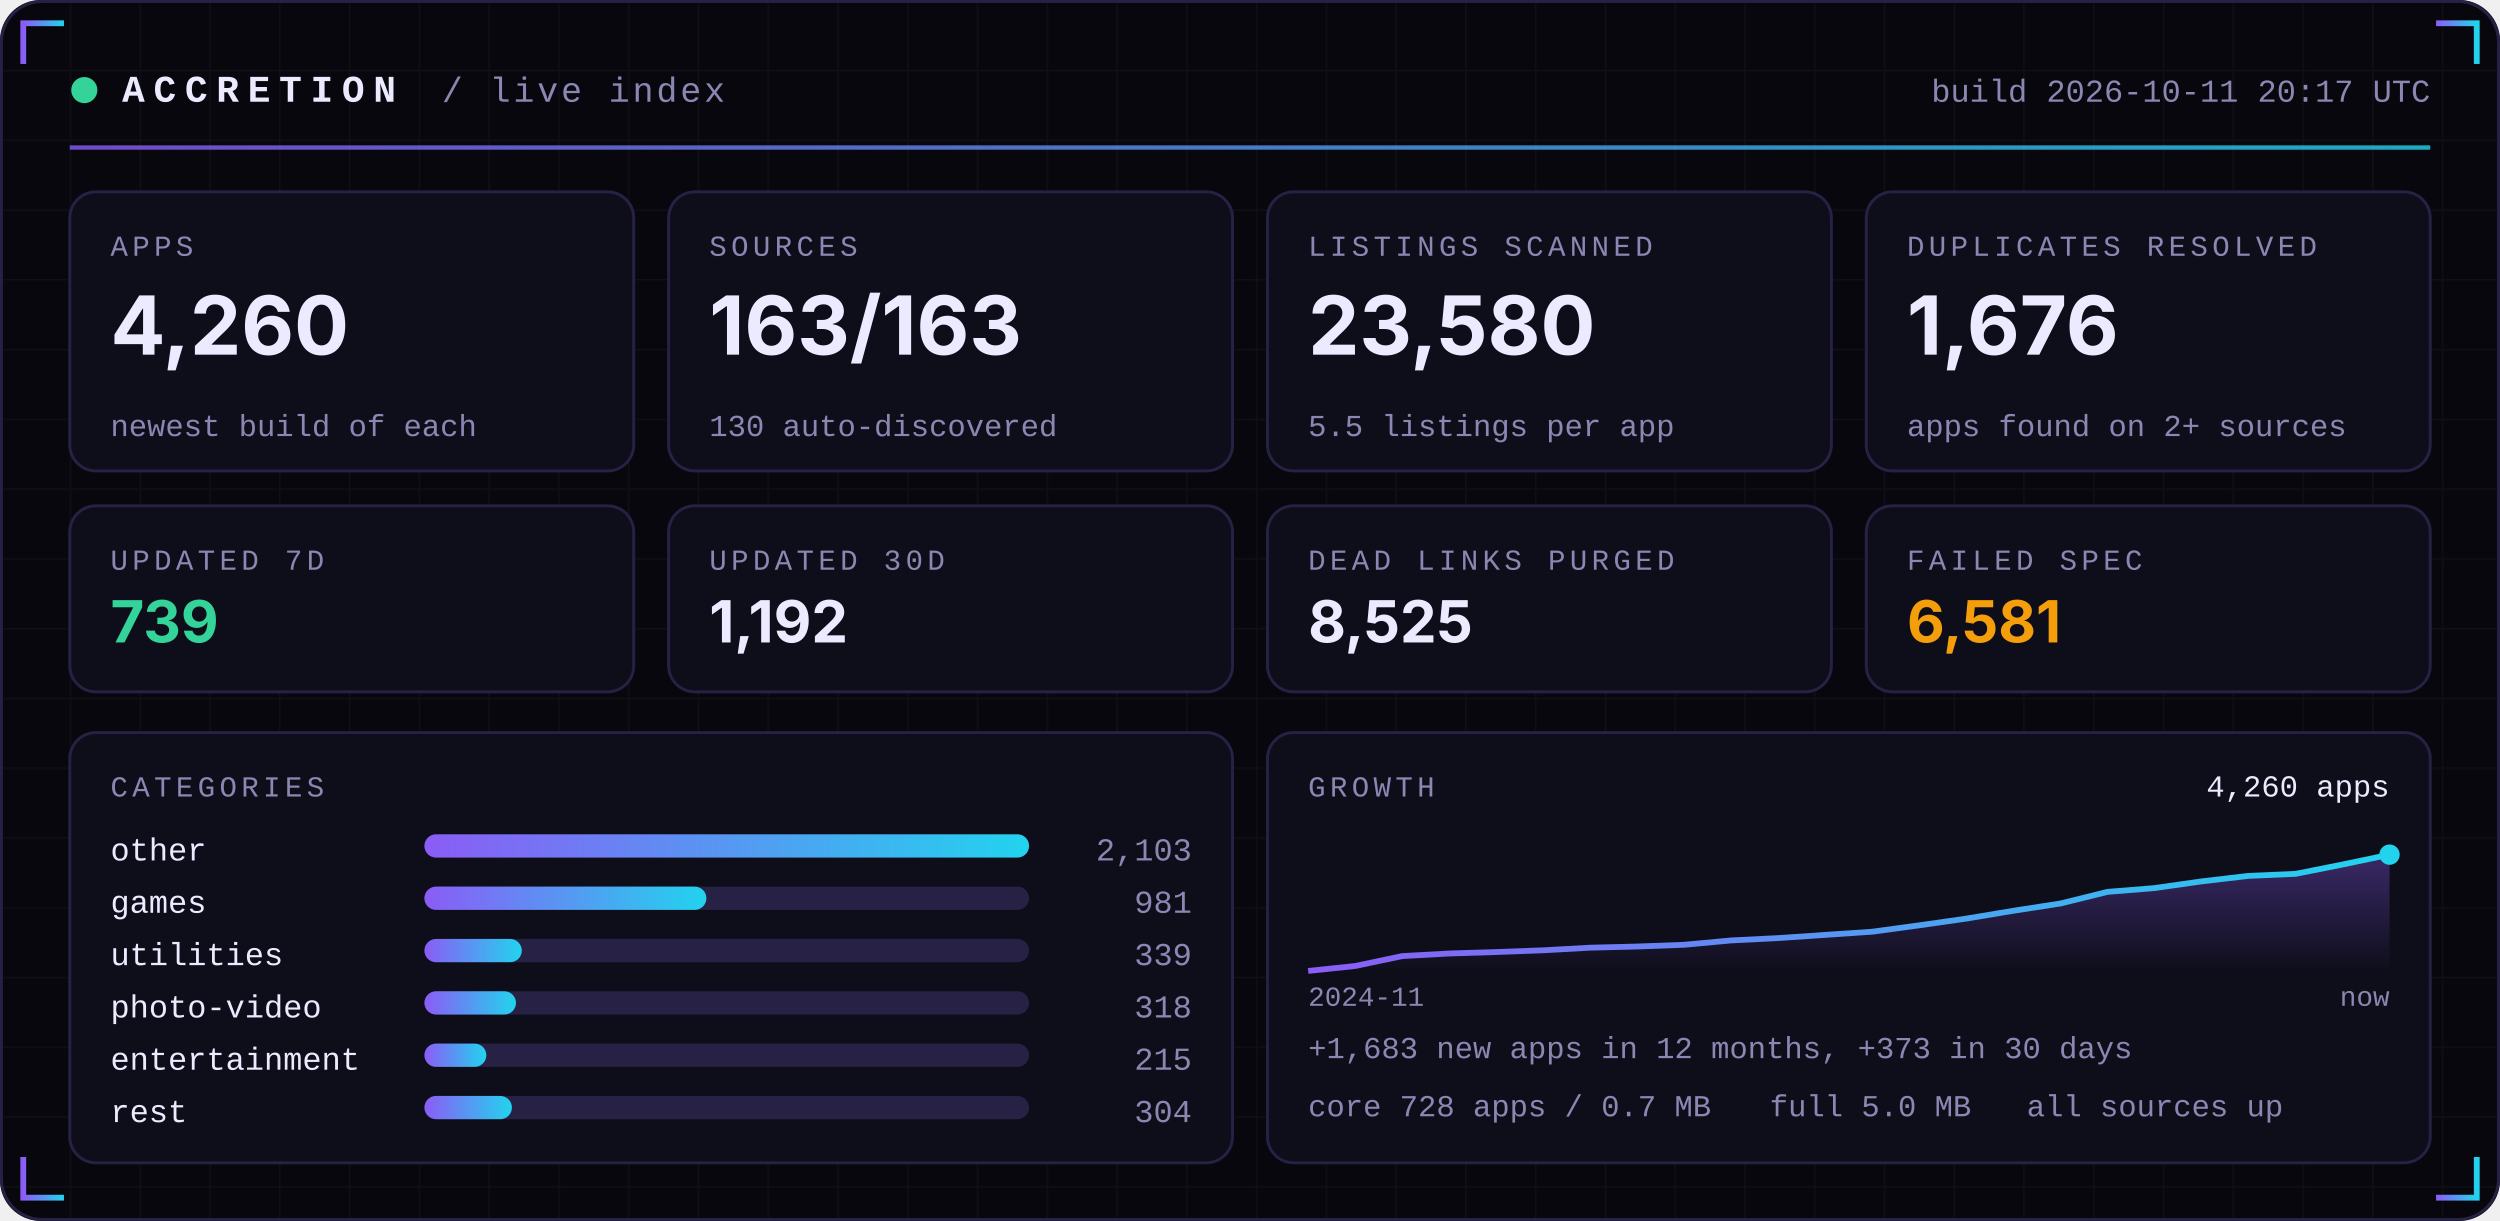
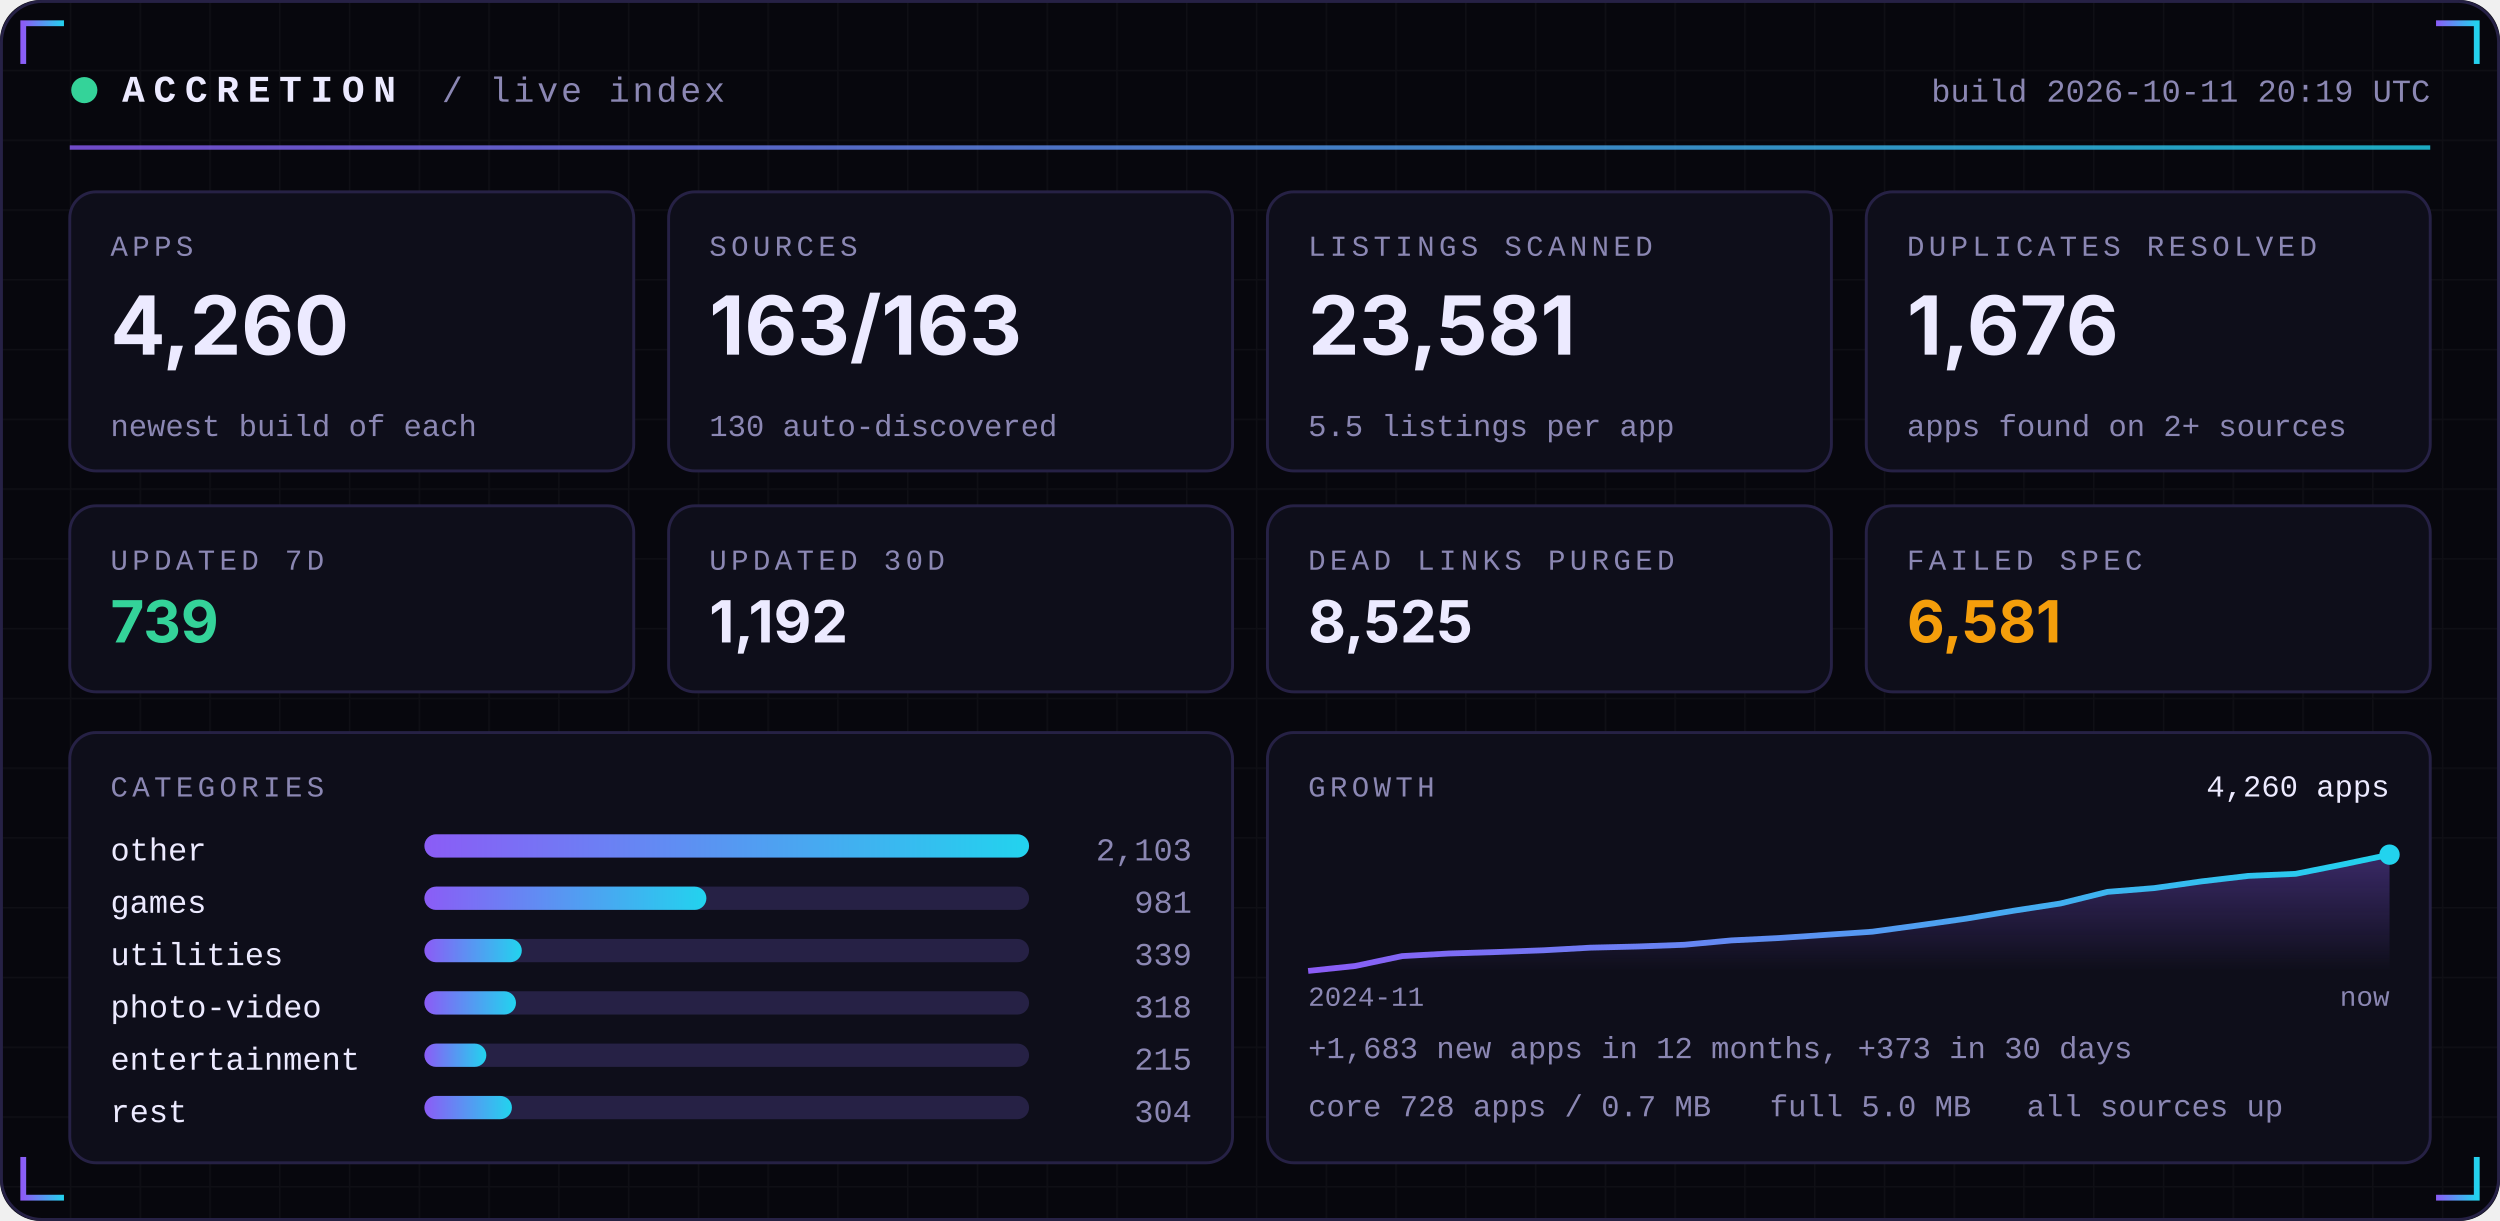
<svg xmlns="http://www.w3.org/2000/svg" width="860" height="420" viewBox="0 0 860 420" role="img">
  <defs>
    <linearGradient id="acc" x1="0" x2="1">
      <stop offset="0" stop-color="#8B5CF6" />
      <stop offset="1" stop-color="#22D3EE" />
    </linearGradient>
    <linearGradient id="area" x1="0" x2="0" y1="0" y2="1">
      <stop offset="0" stop-color="#8B5CF6" stop-opacity="0.35" />
      <stop offset="1" stop-color="#8B5CF6" stop-opacity="0" />
    </linearGradient>
    <pattern id="grid" width="24" height="24" patternUnits="userSpaceOnUse">
      <path d="M24 0H0V24" fill="none" stroke="#FFFFFF" stroke-opacity="0.035" />
    </pattern>
  </defs>
  <rect width="860" height="420" rx="14" fill="#07070D" />
  <rect width="860" height="420" rx="14" fill="url(#grid)" />
  <rect x="0.5" y="0.5" width="859" height="419" rx="14" fill="none" stroke="#262145" />
  <path d="M8 22 V8 H22" stroke="url(#acc)" stroke-width="2" fill="none" />
  <path d="M852 22 V8 H838" stroke="url(#acc)" stroke-width="2" fill="none" />
  <path d="M8 398 V412 H22" stroke="url(#acc)" stroke-width="2" fill="none" />
  <path d="M852 398 V412 H838" stroke="url(#acc)" stroke-width="2" fill="none" />
  <circle cx="29" cy="31" r="4.5" fill="#34D399">
    <animate attributeName="opacity" values="1;0.25;1" dur="2.4s" repeatCount="indefinite" />
  </circle>
  <text x="42" y="35" font-family="ui-monospace,SFMono-Regular,Menlo,Consolas,'Liberation Mono',monospace" font-size="13" font-weight="700" fill="#ECEAFF" text-anchor="start" letter-spacing="3">ACCRETION</text>
  <text x="152" y="35" font-family="ui-monospace,SFMono-Regular,Menlo,Consolas,'Liberation Mono',monospace" font-size="12" font-weight="400" fill="#8B87B3" text-anchor="start" letter-spacing="1">/ live index</text>
-   <text x="836" y="35" font-family="ui-monospace,SFMono-Regular,Menlo,Consolas,'Liberation Mono',monospace" font-size="11" font-weight="400" fill="#8B87B3" text-anchor="end" letter-spacing="0">build 2026-10-11 20:17 UTC</text>
+   <text x="836" y="35" font-family="ui-monospace,SFMono-Regular,Menlo,Consolas,'Liberation Mono',monospace" font-size="11" font-weight="400" fill="#8B87B3" text-anchor="end" letter-spacing="0">build 2026-10-11 20:19 UTC</text>
  <rect x="24" y="50" width="812" height="1.5" fill="url(#acc)" opacity="0.8" />
  <rect x="24.0" y="66" width="194.0" height="96" rx="9" fill="#0E0E1A" stroke="#262145" />
  <text x="38.0" y="88" font-family="ui-monospace,SFMono-Regular,Menlo,Consolas,'Liberation Mono',monospace" font-size="10" font-weight="400" fill="#8B87B3" text-anchor="start" letter-spacing="1.5">APPS</text>
  <text x="38.0" y="122" font-family="-apple-system,BlinkMacSystemFont,'Segoe UI',Inter,Helvetica,Arial,sans-serif" font-size="28" font-weight="700" fill="#ECEAFF" text-anchor="start" letter-spacing="0">4,260</text>
  <text x="38.0" y="150" font-family="ui-monospace,SFMono-Regular,Menlo,Consolas,'Liberation Mono',monospace" font-size="10.5" font-weight="400" fill="#8B87B3" text-anchor="start" letter-spacing="0">newest build of each</text>
  <rect x="230.0" y="66" width="194.0" height="96" rx="9" fill="#0E0E1A" stroke="#262145" />
  <text x="244.0" y="88" font-family="ui-monospace,SFMono-Regular,Menlo,Consolas,'Liberation Mono',monospace" font-size="10" font-weight="400" fill="#8B87B3" text-anchor="start" letter-spacing="1.5">SOURCES</text>
  <text x="244.0" y="122" font-family="-apple-system,BlinkMacSystemFont,'Segoe UI',Inter,Helvetica,Arial,sans-serif" font-size="28" font-weight="700" fill="#ECEAFF" text-anchor="start" letter-spacing="0">163/163</text>
  <text x="244.0" y="150" font-family="ui-monospace,SFMono-Regular,Menlo,Consolas,'Liberation Mono',monospace" font-size="10.5" font-weight="400" fill="#8B87B3" text-anchor="start" letter-spacing="0">130 auto-discovered</text>
  <rect x="436.0" y="66" width="194.0" height="96" rx="9" fill="#0E0E1A" stroke="#262145" />
  <text x="450.0" y="88" font-family="ui-monospace,SFMono-Regular,Menlo,Consolas,'Liberation Mono',monospace" font-size="10" font-weight="400" fill="#8B87B3" text-anchor="start" letter-spacing="1.5">LISTINGS SCANNED</text>
-   <text x="450.0" y="122" font-family="-apple-system,BlinkMacSystemFont,'Segoe UI',Inter,Helvetica,Arial,sans-serif" font-size="28" font-weight="700" fill="#ECEAFF" text-anchor="start" letter-spacing="0">23,580</text>
+   <text x="450.0" y="122" font-family="-apple-system,BlinkMacSystemFont,'Segoe UI',Inter,Helvetica,Arial,sans-serif" font-size="28" font-weight="700" fill="#ECEAFF" text-anchor="start" letter-spacing="0">23,581</text>
  <text x="450.0" y="150" font-family="ui-monospace,SFMono-Regular,Menlo,Consolas,'Liberation Mono',monospace" font-size="10.5" font-weight="400" fill="#8B87B3" text-anchor="start" letter-spacing="0">5.5 listings per app</text>
  <rect x="642.0" y="66" width="194.0" height="96" rx="9" fill="#0E0E1A" stroke="#262145" />
  <text x="656.0" y="88" font-family="ui-monospace,SFMono-Regular,Menlo,Consolas,'Liberation Mono',monospace" font-size="10" font-weight="400" fill="#8B87B3" text-anchor="start" letter-spacing="1.5">DUPLICATES RESOLVED</text>
  <text x="656.0" y="122" font-family="-apple-system,BlinkMacSystemFont,'Segoe UI',Inter,Helvetica,Arial,sans-serif" font-size="28" font-weight="700" fill="#ECEAFF" text-anchor="start" letter-spacing="0">1,676</text>
  <text x="656.0" y="150" font-family="ui-monospace,SFMono-Regular,Menlo,Consolas,'Liberation Mono',monospace" font-size="10.5" font-weight="400" fill="#8B87B3" text-anchor="start" letter-spacing="0">apps found on 2+ sources</text>
  <rect x="24.0" y="174" width="194.0" height="64" rx="9" fill="#0E0E1A" stroke="#262145" />
  <text x="38.0" y="196" font-family="ui-monospace,SFMono-Regular,Menlo,Consolas,'Liberation Mono',monospace" font-size="10" font-weight="400" fill="#8B87B3" text-anchor="start" letter-spacing="1.5">UPDATED 7D</text>
  <text x="38.0" y="221" font-family="-apple-system,BlinkMacSystemFont,'Segoe UI',Inter,Helvetica,Arial,sans-serif" font-size="20" font-weight="700" fill="#34D399" text-anchor="start" letter-spacing="0">739</text>
  <rect x="230.0" y="174" width="194.0" height="64" rx="9" fill="#0E0E1A" stroke="#262145" />
  <text x="244.0" y="196" font-family="ui-monospace,SFMono-Regular,Menlo,Consolas,'Liberation Mono',monospace" font-size="10" font-weight="400" fill="#8B87B3" text-anchor="start" letter-spacing="1.5">UPDATED 30D</text>
  <text x="244.0" y="221" font-family="-apple-system,BlinkMacSystemFont,'Segoe UI',Inter,Helvetica,Arial,sans-serif" font-size="20" font-weight="700" fill="#ECEAFF" text-anchor="start" letter-spacing="0">1,192</text>
  <rect x="436.0" y="174" width="194.0" height="64" rx="9" fill="#0E0E1A" stroke="#262145" />
  <text x="450.0" y="196" font-family="ui-monospace,SFMono-Regular,Menlo,Consolas,'Liberation Mono',monospace" font-size="10" font-weight="400" fill="#8B87B3" text-anchor="start" letter-spacing="1.5">DEAD LINKS PURGED</text>
  <text x="450.0" y="221" font-family="-apple-system,BlinkMacSystemFont,'Segoe UI',Inter,Helvetica,Arial,sans-serif" font-size="20" font-weight="700" fill="#ECEAFF" text-anchor="start" letter-spacing="0">8,525</text>
  <rect x="642.0" y="174" width="194.0" height="64" rx="9" fill="#0E0E1A" stroke="#262145" />
  <text x="656.0" y="196" font-family="ui-monospace,SFMono-Regular,Menlo,Consolas,'Liberation Mono',monospace" font-size="10" font-weight="400" fill="#8B87B3" text-anchor="start" letter-spacing="1.5">FAILED SPEC</text>
  <text x="656.0" y="221" font-family="-apple-system,BlinkMacSystemFont,'Segoe UI',Inter,Helvetica,Arial,sans-serif" font-size="20" font-weight="700" fill="#F59E0B" text-anchor="start" letter-spacing="0">6,581</text>
  <rect x="24" y="252" width="400.0" height="148" rx="9" fill="#0E0E1A" stroke="#262145" />
  <rect x="436.0" y="252" width="400.0" height="148" rx="9" fill="#0E0E1A" stroke="#262145" />
  <text x="38" y="274" font-family="ui-monospace,SFMono-Regular,Menlo,Consolas,'Liberation Mono',monospace" font-size="10" font-weight="400" fill="#8B87B3" text-anchor="start" letter-spacing="1.5">CATEGORIES</text>
  <text x="38" y="296" font-family="ui-monospace,SFMono-Regular,Menlo,Consolas,'Liberation Mono',monospace" font-size="11" font-weight="400" fill="#ECEAFF" text-anchor="start" letter-spacing="0">other</text>
  <rect x="146" y="287" width="208.0" height="8" rx="4" fill="#262145" />
  <rect x="146" y="287" width="208.0" height="8" rx="4" fill="url(#acc)" />
  <text x="410.0" y="296" font-family="ui-monospace,SFMono-Regular,Menlo,Consolas,'Liberation Mono',monospace" font-size="11" font-weight="400" fill="#8B87B3" text-anchor="end" letter-spacing="0">2,103</text>
  <text x="38" y="314" font-family="ui-monospace,SFMono-Regular,Menlo,Consolas,'Liberation Mono',monospace" font-size="11" font-weight="400" fill="#ECEAFF" text-anchor="start" letter-spacing="0">games</text>
  <rect x="146" y="305" width="208.0" height="8" rx="4" fill="#262145" />
  <rect x="146" y="305" width="97.0" height="8" rx="4" fill="url(#acc)" />
  <text x="410.0" y="314" font-family="ui-monospace,SFMono-Regular,Menlo,Consolas,'Liberation Mono',monospace" font-size="11" font-weight="400" fill="#8B87B3" text-anchor="end" letter-spacing="0">981</text>
  <text x="38" y="332" font-family="ui-monospace,SFMono-Regular,Menlo,Consolas,'Liberation Mono',monospace" font-size="11" font-weight="400" fill="#ECEAFF" text-anchor="start" letter-spacing="0">utilities</text>
  <rect x="146" y="323" width="208.0" height="8" rx="4" fill="#262145" />
  <rect x="146" y="323" width="33.5" height="8" rx="4" fill="url(#acc)" />
  <text x="410.0" y="332" font-family="ui-monospace,SFMono-Regular,Menlo,Consolas,'Liberation Mono',monospace" font-size="11" font-weight="400" fill="#8B87B3" text-anchor="end" letter-spacing="0">339</text>
  <text x="38" y="350" font-family="ui-monospace,SFMono-Regular,Menlo,Consolas,'Liberation Mono',monospace" font-size="11" font-weight="400" fill="#ECEAFF" text-anchor="start" letter-spacing="0">photo-video</text>
  <rect x="146" y="341" width="208.0" height="8" rx="4" fill="#262145" />
  <rect x="146" y="341" width="31.5" height="8" rx="4" fill="url(#acc)" />
  <text x="410.0" y="350" font-family="ui-monospace,SFMono-Regular,Menlo,Consolas,'Liberation Mono',monospace" font-size="11" font-weight="400" fill="#8B87B3" text-anchor="end" letter-spacing="0">318</text>
  <text x="38" y="368" font-family="ui-monospace,SFMono-Regular,Menlo,Consolas,'Liberation Mono',monospace" font-size="11" font-weight="400" fill="#ECEAFF" text-anchor="start" letter-spacing="0">entertainment</text>
  <rect x="146" y="359" width="208.0" height="8" rx="4" fill="#262145" />
  <rect x="146" y="359" width="21.3" height="8" rx="4" fill="url(#acc)" />
  <text x="410.0" y="368" font-family="ui-monospace,SFMono-Regular,Menlo,Consolas,'Liberation Mono',monospace" font-size="11" font-weight="400" fill="#8B87B3" text-anchor="end" letter-spacing="0">215</text>
  <text x="38" y="386" font-family="ui-monospace,SFMono-Regular,Menlo,Consolas,'Liberation Mono',monospace" font-size="11" font-weight="400" fill="#ECEAFF" text-anchor="start" letter-spacing="0">rest</text>
  <rect x="146" y="377" width="208.0" height="8" rx="4" fill="#262145" />
  <rect x="146" y="377" width="30.1" height="8" rx="4" fill="url(#acc)" />
  <text x="410.0" y="386" font-family="ui-monospace,SFMono-Regular,Menlo,Consolas,'Liberation Mono',monospace" font-size="11" font-weight="400" fill="#8B87B3" text-anchor="end" letter-spacing="0">304</text>
  <text x="450.0" y="274" font-family="ui-monospace,SFMono-Regular,Menlo,Consolas,'Liberation Mono',monospace" font-size="10" font-weight="400" fill="#8B87B3" text-anchor="start" letter-spacing="1.5">GROWTH</text>
  <polygon points="450.0,334 450.0,334.0 466.2,332.3 482.3,328.9 498.5,328.0 514.7,327.5 530.9,326.9 547.0,326.0 563.2,325.6 579.4,325.0 595.6,323.5 611.7,322.7 627.9,321.6 644.1,320.5 660.3,318.3 676.4,316.0 692.6,313.3 708.8,310.8 725.0,306.8 741.1,305.5 757.3,303.2 773.5,301.3 789.7,300.6 805.8,297.4 822.0,294.0 822.0,334" fill="url(#area)" />
  <polyline points="450.0,334.0 466.2,332.3 482.3,328.9 498.5,328.0 514.7,327.5 530.9,326.9 547.0,326.0 563.2,325.6 579.4,325.0 595.6,323.5 611.7,322.7 627.9,321.6 644.1,320.5 660.3,318.3 676.4,316.0 692.6,313.3 708.8,310.8 725.0,306.8 741.1,305.5 757.3,303.2 773.5,301.3 789.7,300.6 805.8,297.4 822.0,294.0" fill="none" stroke="url(#acc)" stroke-width="2" stroke-linejoin="round" />
  <circle cx="822.0" cy="294.0" r="3.5" fill="#22D3EE" />
  <text x="822.0" y="274" font-family="ui-monospace,SFMono-Regular,Menlo,Consolas,'Liberation Mono',monospace" font-size="10.5" font-weight="400" fill="#ECEAFF" text-anchor="end" letter-spacing="0">4,260 apps</text>
  <text x="450.0" y="346" font-family="ui-monospace,SFMono-Regular,Menlo,Consolas,'Liberation Mono',monospace" font-size="9.5" font-weight="400" fill="#8B87B3" text-anchor="start" letter-spacing="0">2024-11</text>
  <text x="822.0" y="346" font-family="ui-monospace,SFMono-Regular,Menlo,Consolas,'Liberation Mono',monospace" font-size="9.5" font-weight="400" fill="#8B87B3" text-anchor="end" letter-spacing="0">now</text>
  <text x="450.0" y="364" font-family="ui-monospace,SFMono-Regular,Menlo,Consolas,'Liberation Mono',monospace" font-size="10.5" font-weight="400" fill="#8B87B3" text-anchor="start" letter-spacing="0">+1,683 new apps in 12 months, +373 in 30 days</text>
  <text x="450.0" y="384" font-family="ui-monospace,SFMono-Regular,Menlo,Consolas,'Liberation Mono',monospace" font-size="10.5" font-weight="400" fill="#8B87B3" text-anchor="start" letter-spacing="0">core 728 apps / 0.7 MB</text>
  <text x="608.8" y="384" font-family="ui-monospace,SFMono-Regular,Menlo,Consolas,'Liberation Mono',monospace" font-size="10.5" font-weight="400" fill="#8B87B3" text-anchor="start" letter-spacing="0">full 5.0 MB</text>
  <text x="697.2" y="384" font-family="ui-monospace,SFMono-Regular,Menlo,Consolas,'Liberation Mono',monospace" font-size="10.5" font-weight="400" fill="#8B87B3" text-anchor="start" letter-spacing="0">all sources up</text>
</svg>
